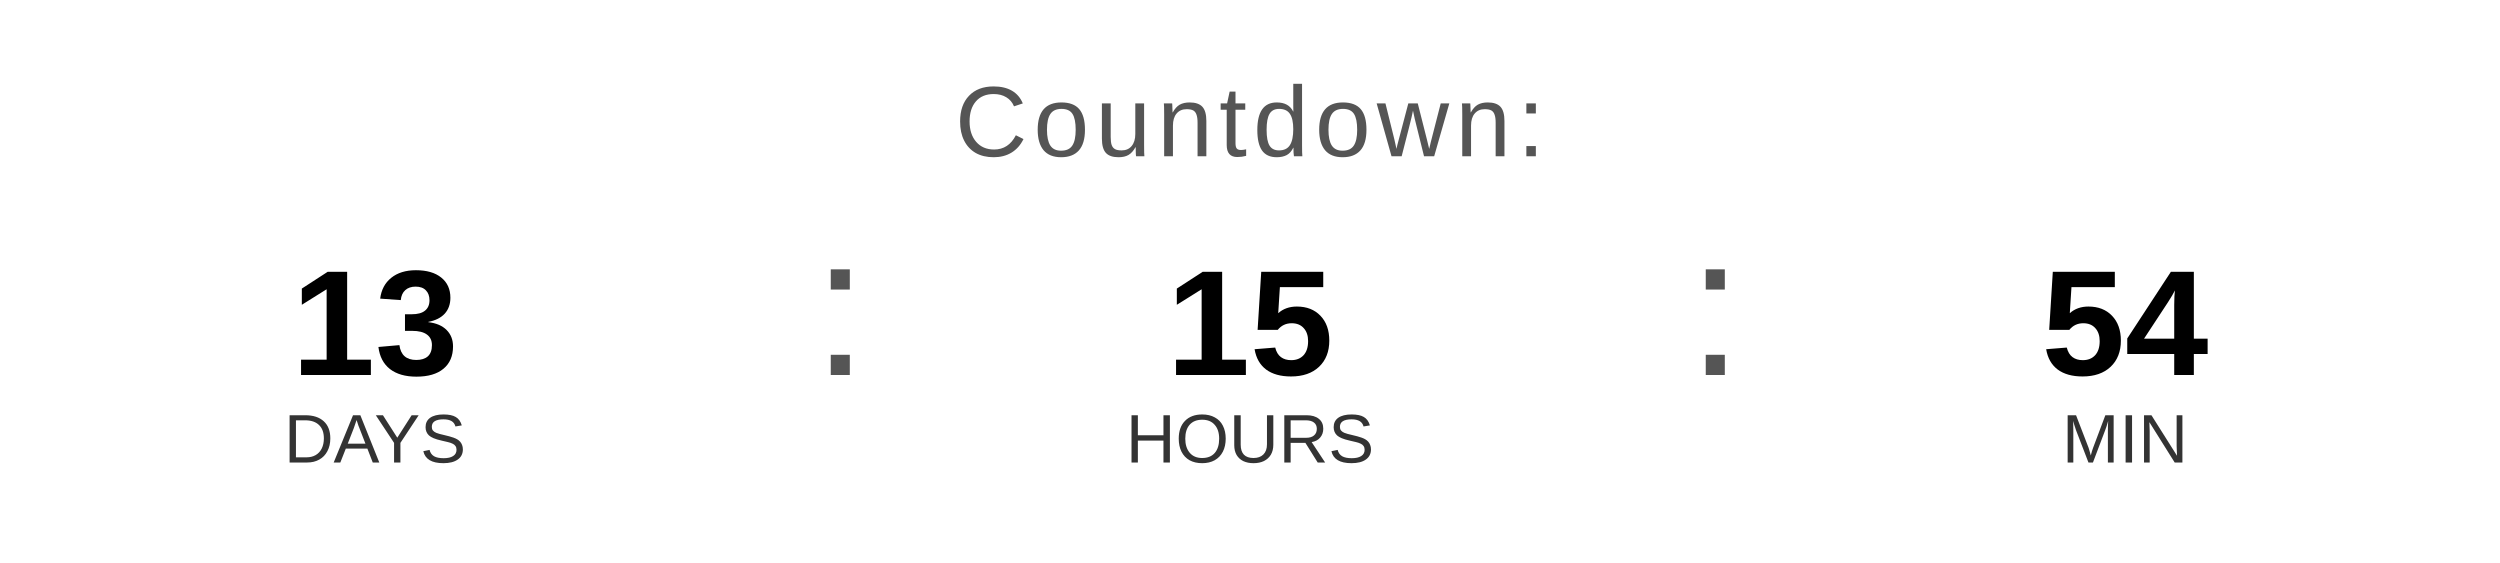
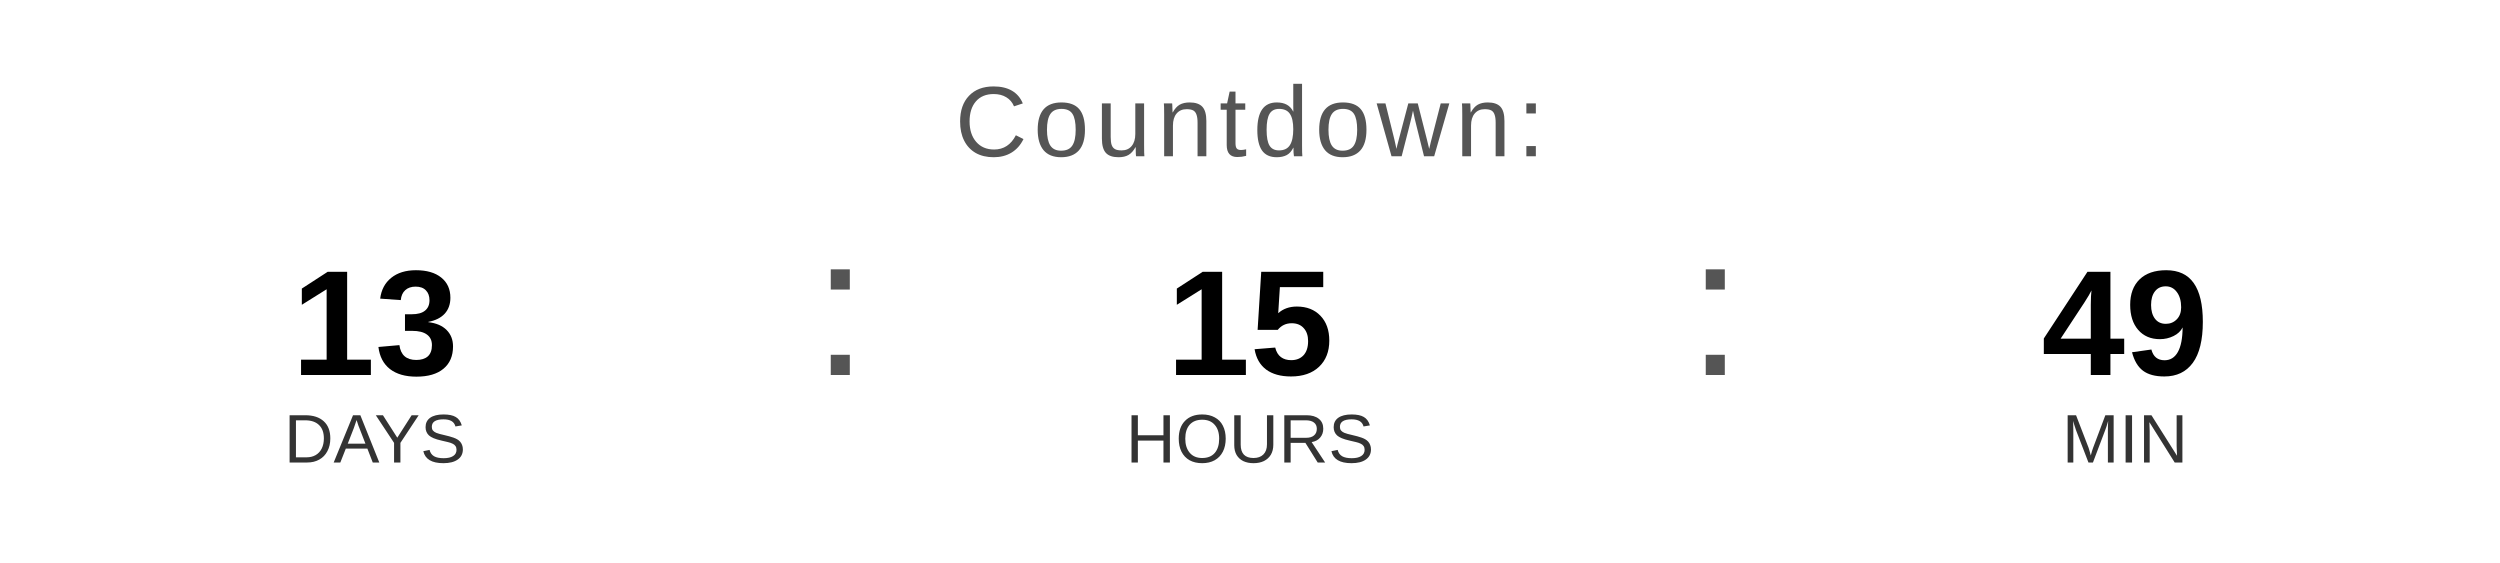
<svg xmlns="http://www.w3.org/2000/svg" width="400" height="90" viewBox="0 0 400 90">
  <text x="200" y="25" font-family="Arial, Helvetica, sans-serif" font-size="16" fill="#555555" text-anchor="middle" letter-spacing="1">
    Countdown:
  </text>
  <text x="60" y="60" font-family="Arial, Helvetica, sans-serif" font-size="24" font-weight="bold" fill="#000000" text-anchor="middle">13</text>
  <text x="60" y="74" font-family="Arial, Helvetica, sans-serif" font-size="11" fill="#333333" text-anchor="middle">DAYS</text>
  <text x="130" y="60" font-family="Arial, sans-serif" font-size="32" fill="#555555">:</text>
  <text x="200" y="60" font-family="Arial, Helvetica, sans-serif" font-size="24" font-weight="bold" fill="#000000" text-anchor="middle">15</text>
  <text x="200" y="74" font-family="Arial, Helvetica, sans-serif" font-size="11" fill="#333333" text-anchor="middle">HOURS</text>
  <text x="270" y="60" font-family="Arial, sans-serif" font-size="32" fill="#555555">:</text>
-   <text x="340" y="60" font-family="Arial, Helvetica, sans-serif" font-size="24" font-weight="bold" fill="#000000" text-anchor="middle">54</text>
+   <text x="340" y="60" font-family="Arial, Helvetica, sans-serif" font-size="24" font-weight="bold" fill="#000000" text-anchor="middle">49</text>
  <text x="340" y="74" font-family="Arial, Helvetica, sans-serif" font-size="11" fill="#333333" text-anchor="middle">MIN</text>
</svg>
